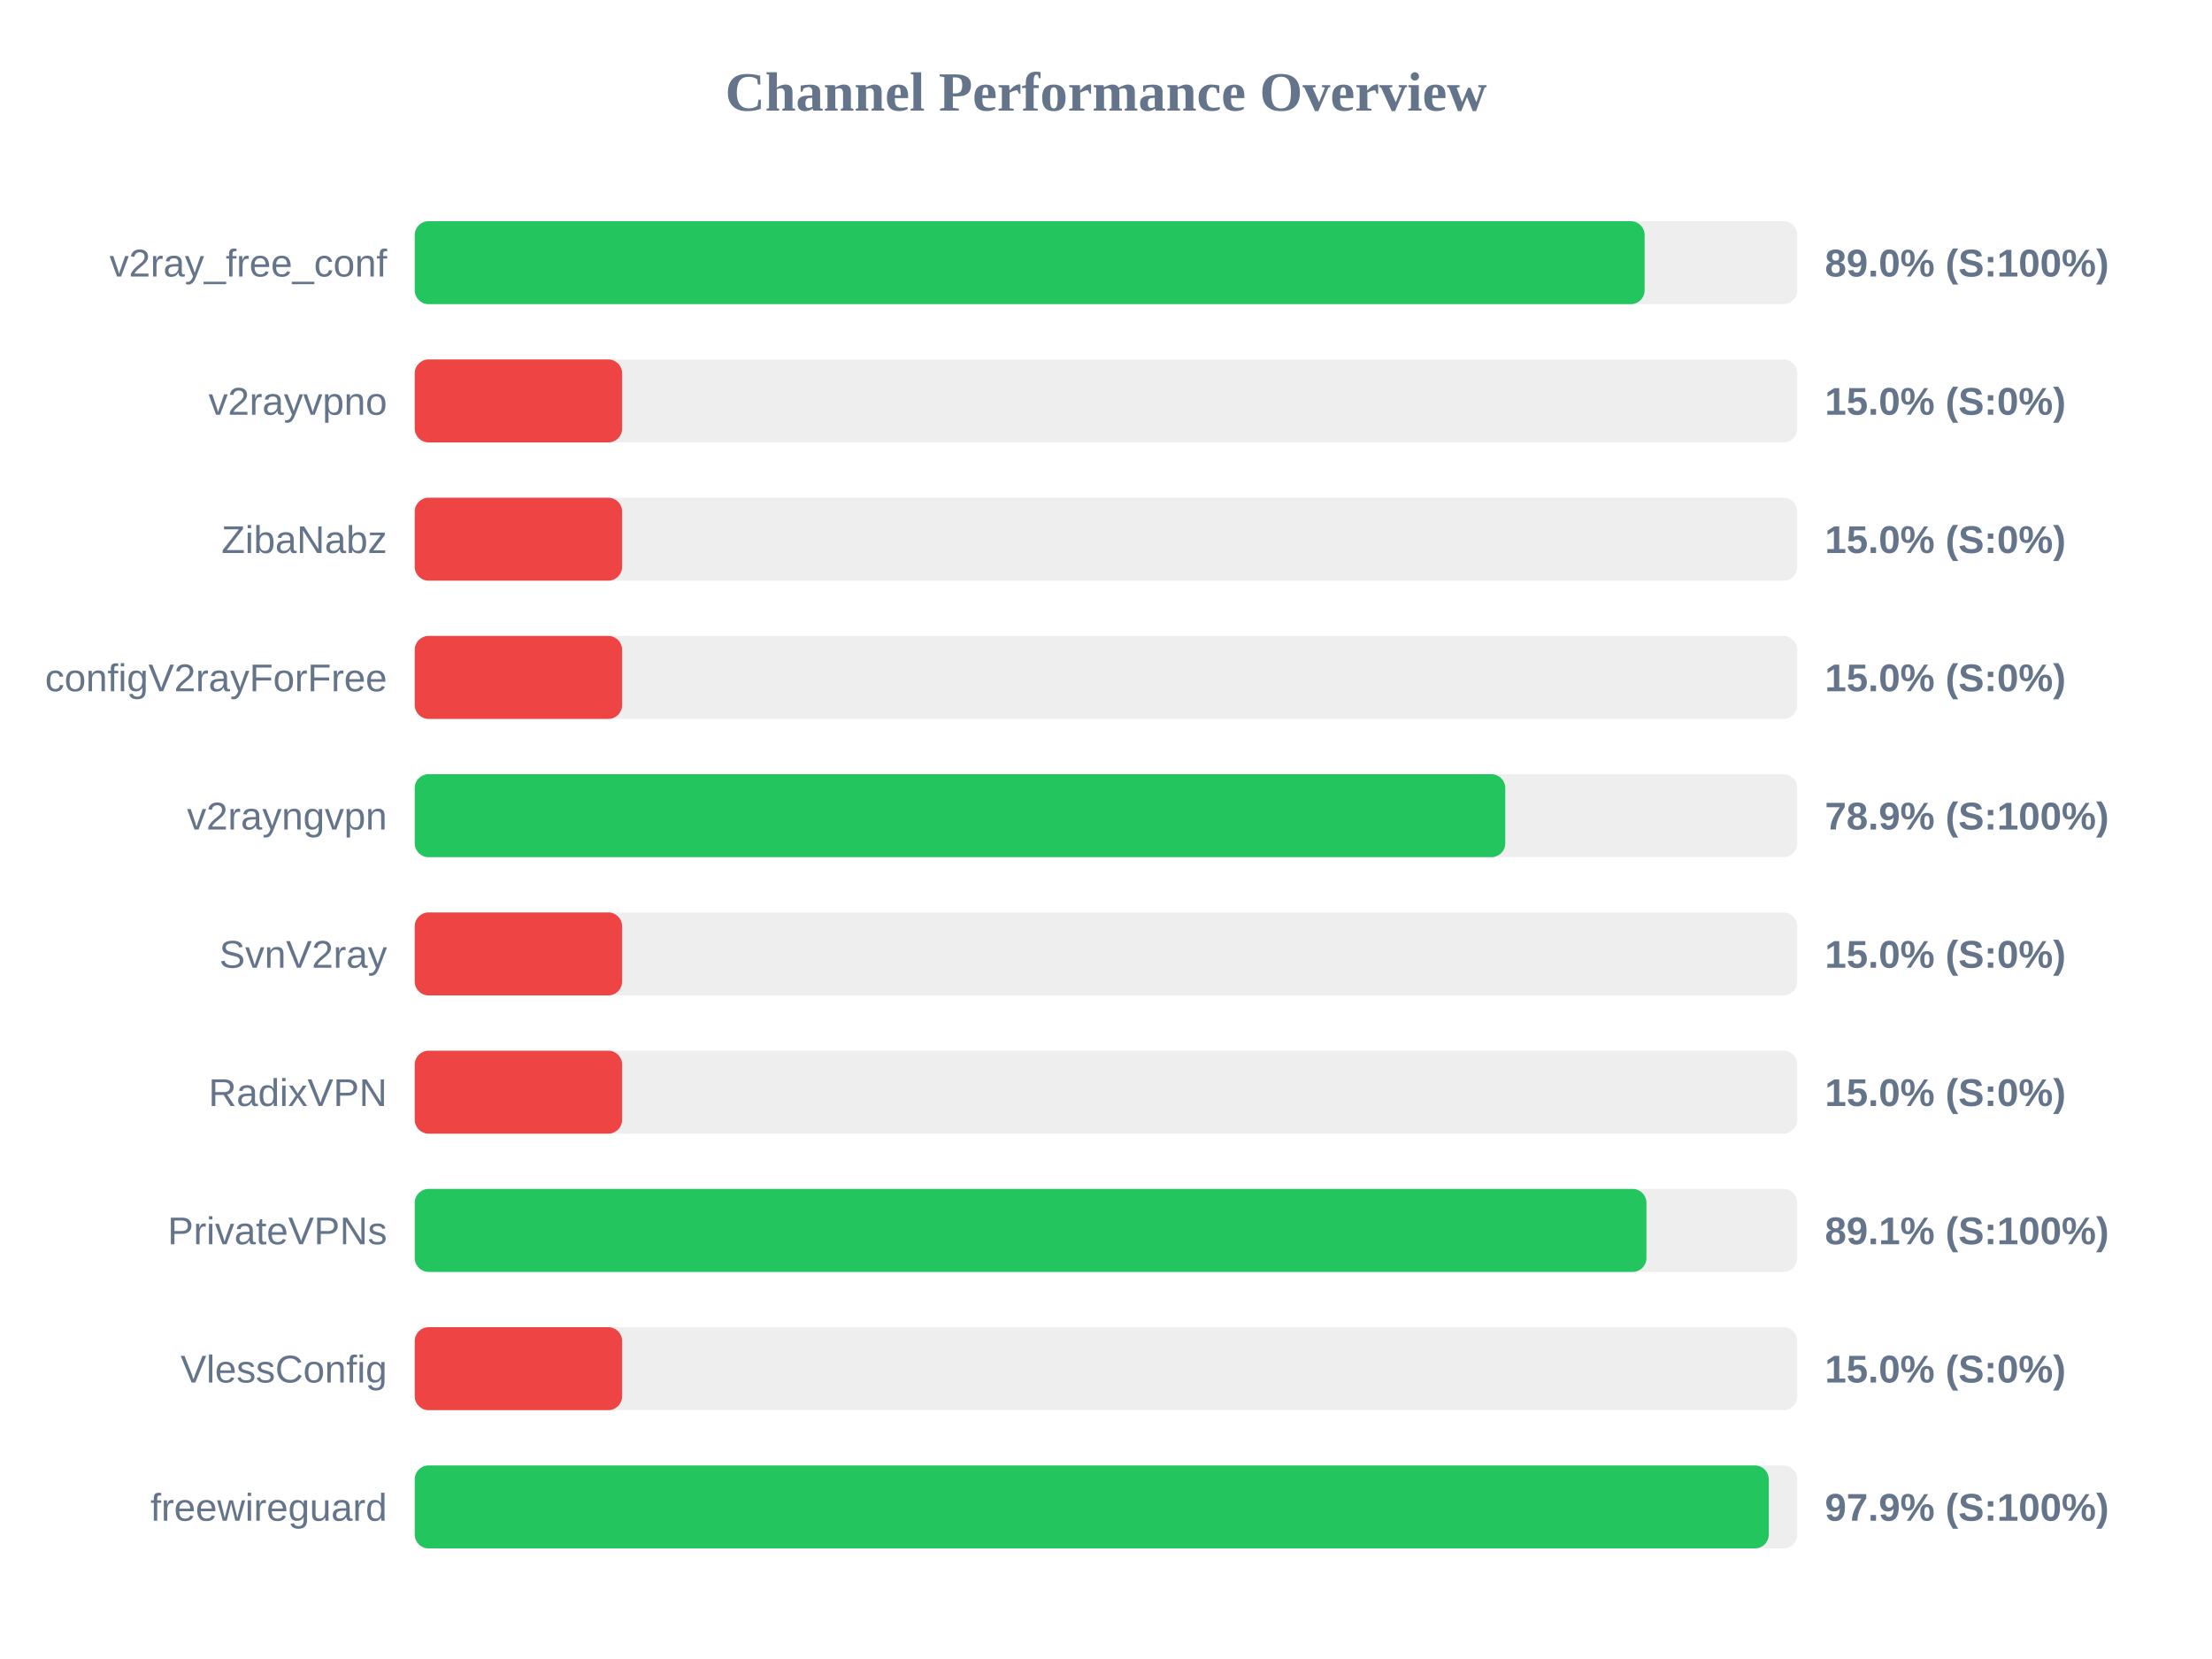
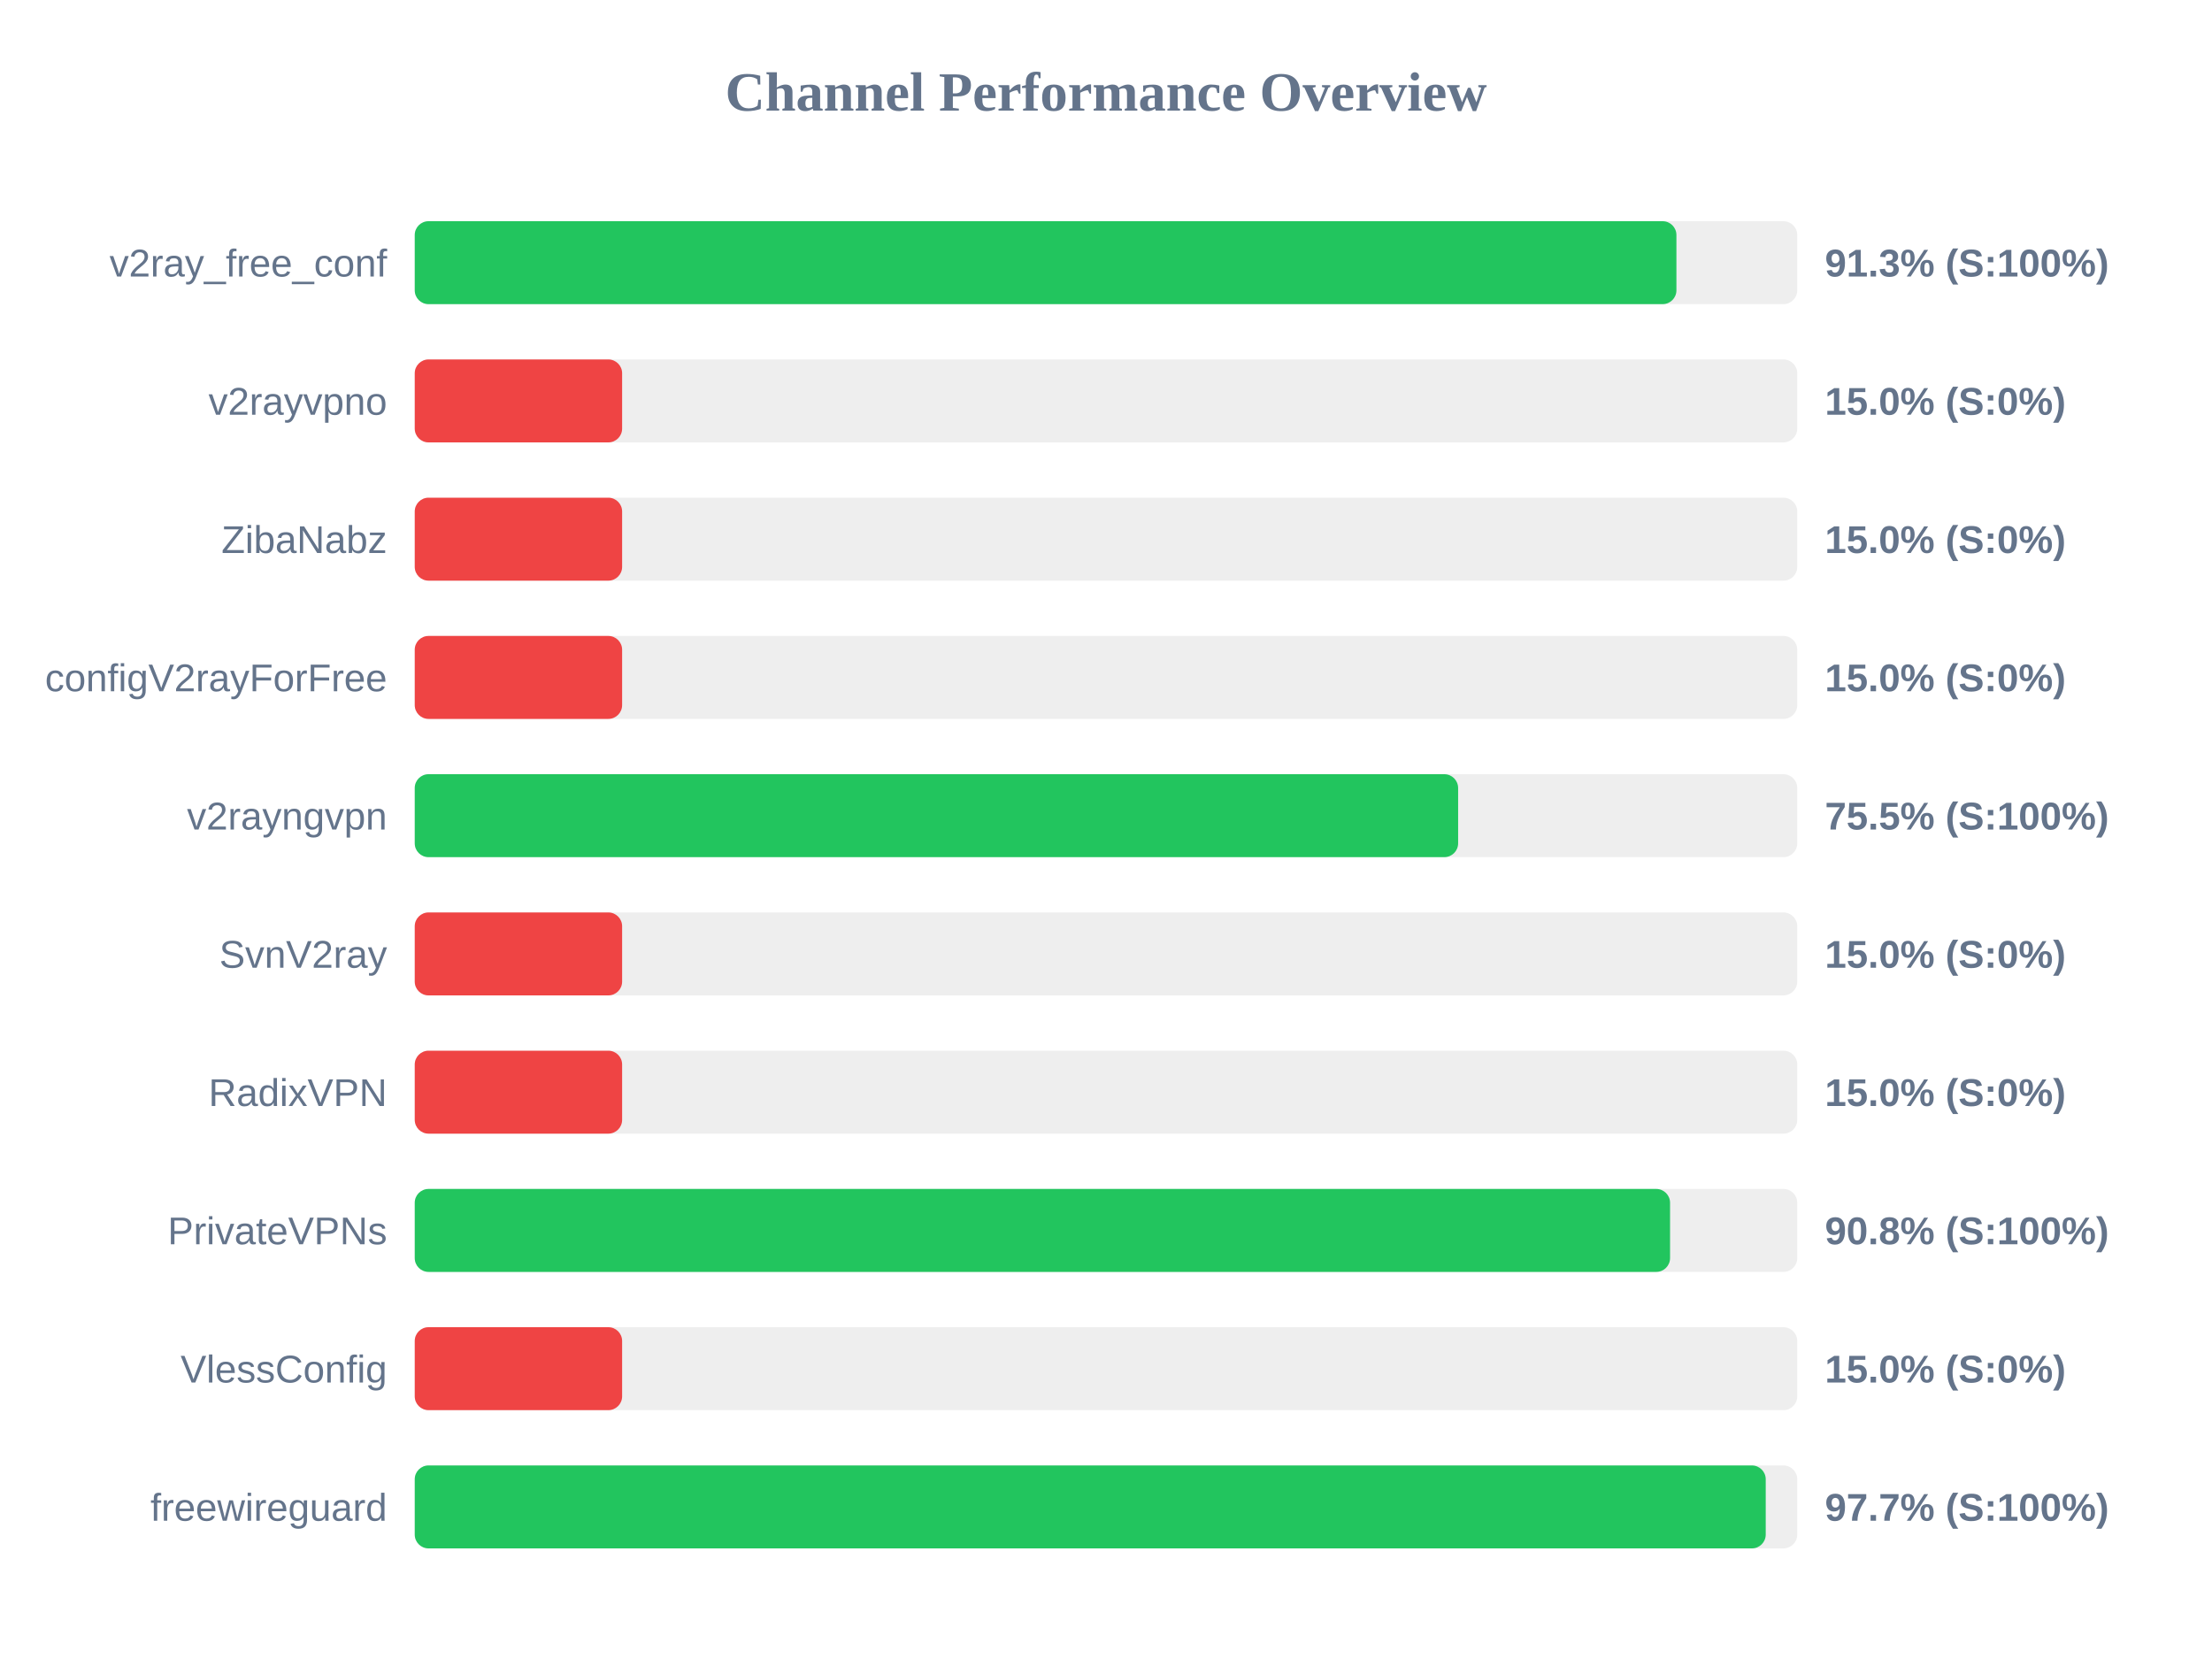
<svg xmlns="http://www.w3.org/2000/svg" width="800" height="600" version="1.1">
  <style>
        .row { font: 14px Arial; fill: #64748b; }
        .score { font: bold 14px Arial; fill: #64748b; }
    </style>
  <text x="400" y="40" text-anchor="middle" font-size="20px" font-weight="bold" fill="#64748b">Channel Performance Overview</text>
  <rect x="150" y="80" width="500" height="30" fill="#eee" rx="5" />
-   <rect x="150" y="80" width="444.8" height="30" fill="#22c55e" rx="5" />
+   <rect x="150" y="80" width="456.3" height="30" fill="#22c55e" rx="5" />
  <text x="140" y="100" text-anchor="end" class="row">v2ray_free_conf</text>
-   <text x="660" y="100" text-anchor="start" class="score">89.0% (S:100%)</text>
+   <text x="660" y="100" text-anchor="start" class="score">91.3% (S:100%)</text>
  <rect x="150" y="130" width="500" height="30" fill="#eee" rx="5" />
  <rect x="150" y="130" width="75.0" height="30" fill="#ef4444" rx="5" />
  <text x="140" y="150" text-anchor="end" class="row">v2rayvpno</text>
  <text x="660" y="150" text-anchor="start" class="score">15.0% (S:0%)</text>
  <rect x="150" y="180" width="500" height="30" fill="#eee" rx="5" />
  <rect x="150" y="180" width="75.0" height="30" fill="#ef4444" rx="5" />
  <text x="140" y="200" text-anchor="end" class="row">ZibaNabz</text>
  <text x="660" y="200" text-anchor="start" class="score">15.0% (S:0%)</text>
  <rect x="150" y="230" width="500" height="30" fill="#eee" rx="5" />
  <rect x="150" y="230" width="75.0" height="30" fill="#ef4444" rx="5" />
  <text x="140" y="250" text-anchor="end" class="row">configV2rayForFree</text>
  <text x="660" y="250" text-anchor="start" class="score">15.0% (S:0%)</text>
  <rect x="150" y="280" width="500" height="30" fill="#eee" rx="5" />
-   <rect x="150" y="280" width="394.4" height="30" fill="#22c55e" rx="5" />
+   <rect x="150" y="280" width="377.35" height="30" fill="#22c55e" rx="5" />
  <text x="140" y="300" text-anchor="end" class="row">v2rayngvpn</text>
-   <text x="660" y="300" text-anchor="start" class="score">78.9% (S:100%)</text>
+   <text x="660" y="300" text-anchor="start" class="score">75.5% (S:100%)</text>
  <rect x="150" y="330" width="500" height="30" fill="#eee" rx="5" />
  <rect x="150" y="330" width="75.0" height="30" fill="#ef4444" rx="5" />
  <text x="140" y="350" text-anchor="end" class="row">SvnV2ray</text>
  <text x="660" y="350" text-anchor="start" class="score">15.0% (S:0%)</text>
  <rect x="150" y="380" width="500" height="30" fill="#eee" rx="5" />
  <rect x="150" y="380" width="75.0" height="30" fill="#ef4444" rx="5" />
  <text x="140" y="400" text-anchor="end" class="row">RadixVPN</text>
  <text x="660" y="400" text-anchor="start" class="score">15.0% (S:0%)</text>
  <rect x="150" y="430" width="500" height="30" fill="#eee" rx="5" />
-   <rect x="150" y="430" width="445.45" height="30" fill="#22c55e" rx="5" />
+   <rect x="150" y="430" width="454.0" height="30" fill="#22c55e" rx="5" />
  <text x="140" y="450" text-anchor="end" class="row">PrivateVPNs</text>
-   <text x="660" y="450" text-anchor="start" class="score">89.1% (S:100%)</text>
+   <text x="660" y="450" text-anchor="start" class="score">90.8% (S:100%)</text>
  <rect x="150" y="480" width="500" height="30" fill="#eee" rx="5" />
  <rect x="150" y="480" width="75.0" height="30" fill="#ef4444" rx="5" />
  <text x="140" y="500" text-anchor="end" class="row">VlessConfig</text>
  <text x="660" y="500" text-anchor="start" class="score">15.0% (S:0%)</text>
  <rect x="150" y="530" width="500" height="30" fill="#eee" rx="5" />
-   <rect x="150" y="530" width="489.7" height="30" fill="#22c55e" rx="5" />
+   <rect x="150" y="530" width="488.6" height="30" fill="#22c55e" rx="5" />
  <text x="140" y="550" text-anchor="end" class="row">freewireguard</text>
-   <text x="660" y="550" text-anchor="start" class="score">97.9% (S:100%)</text>
+   <text x="660" y="550" text-anchor="start" class="score">97.7% (S:100%)</text>
</svg>
